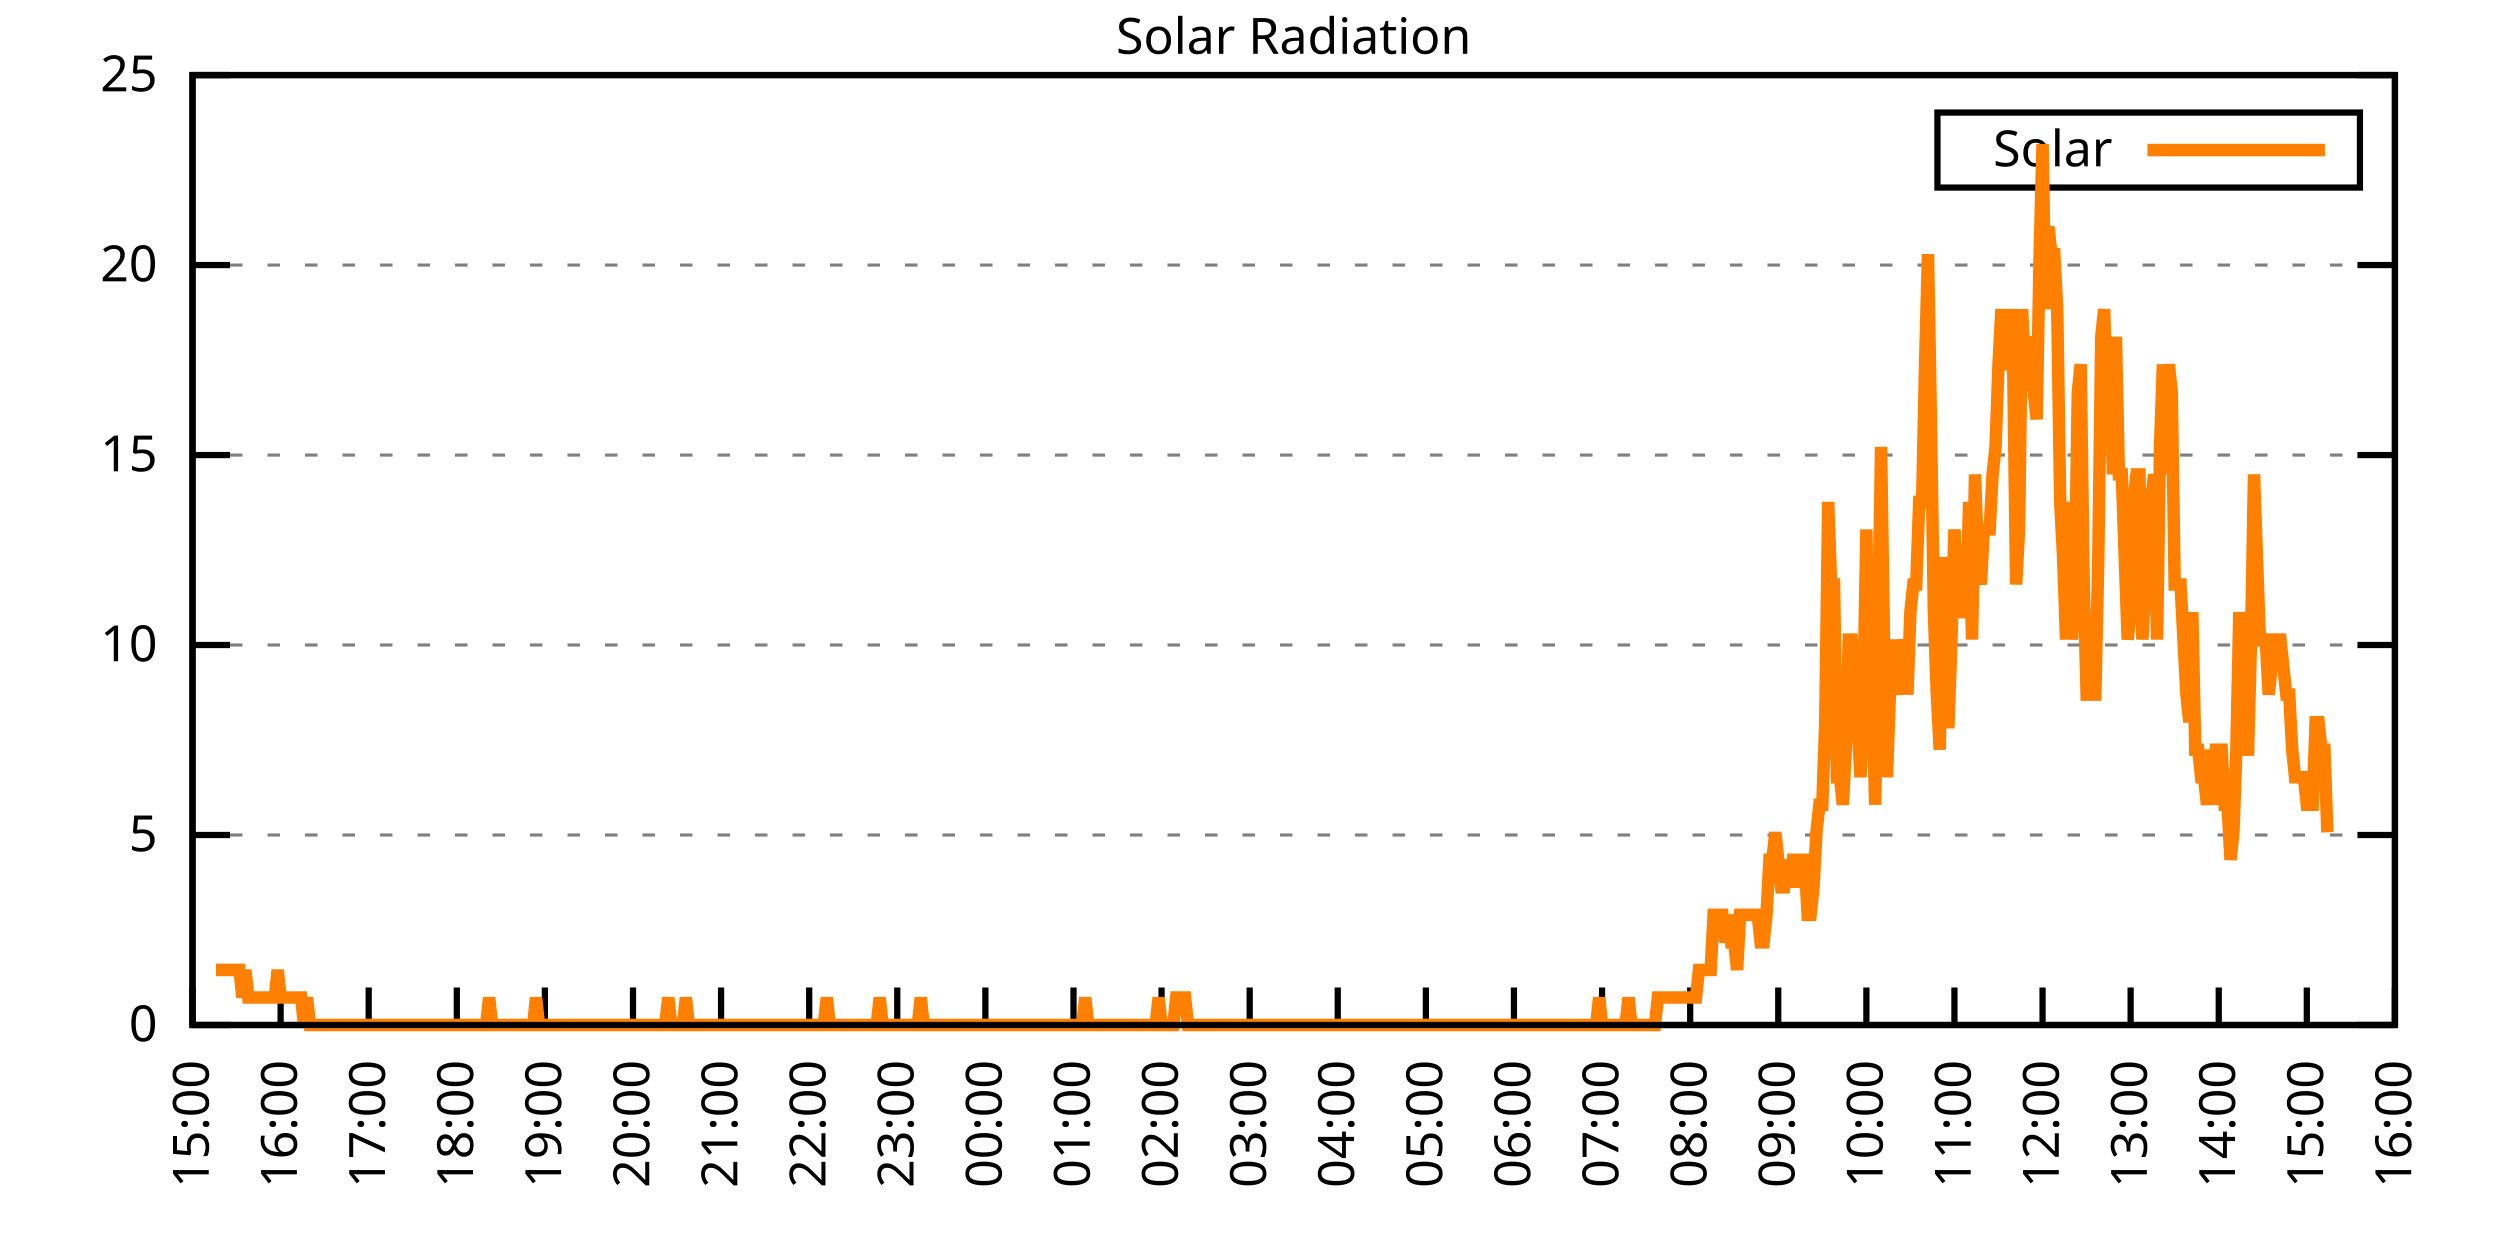
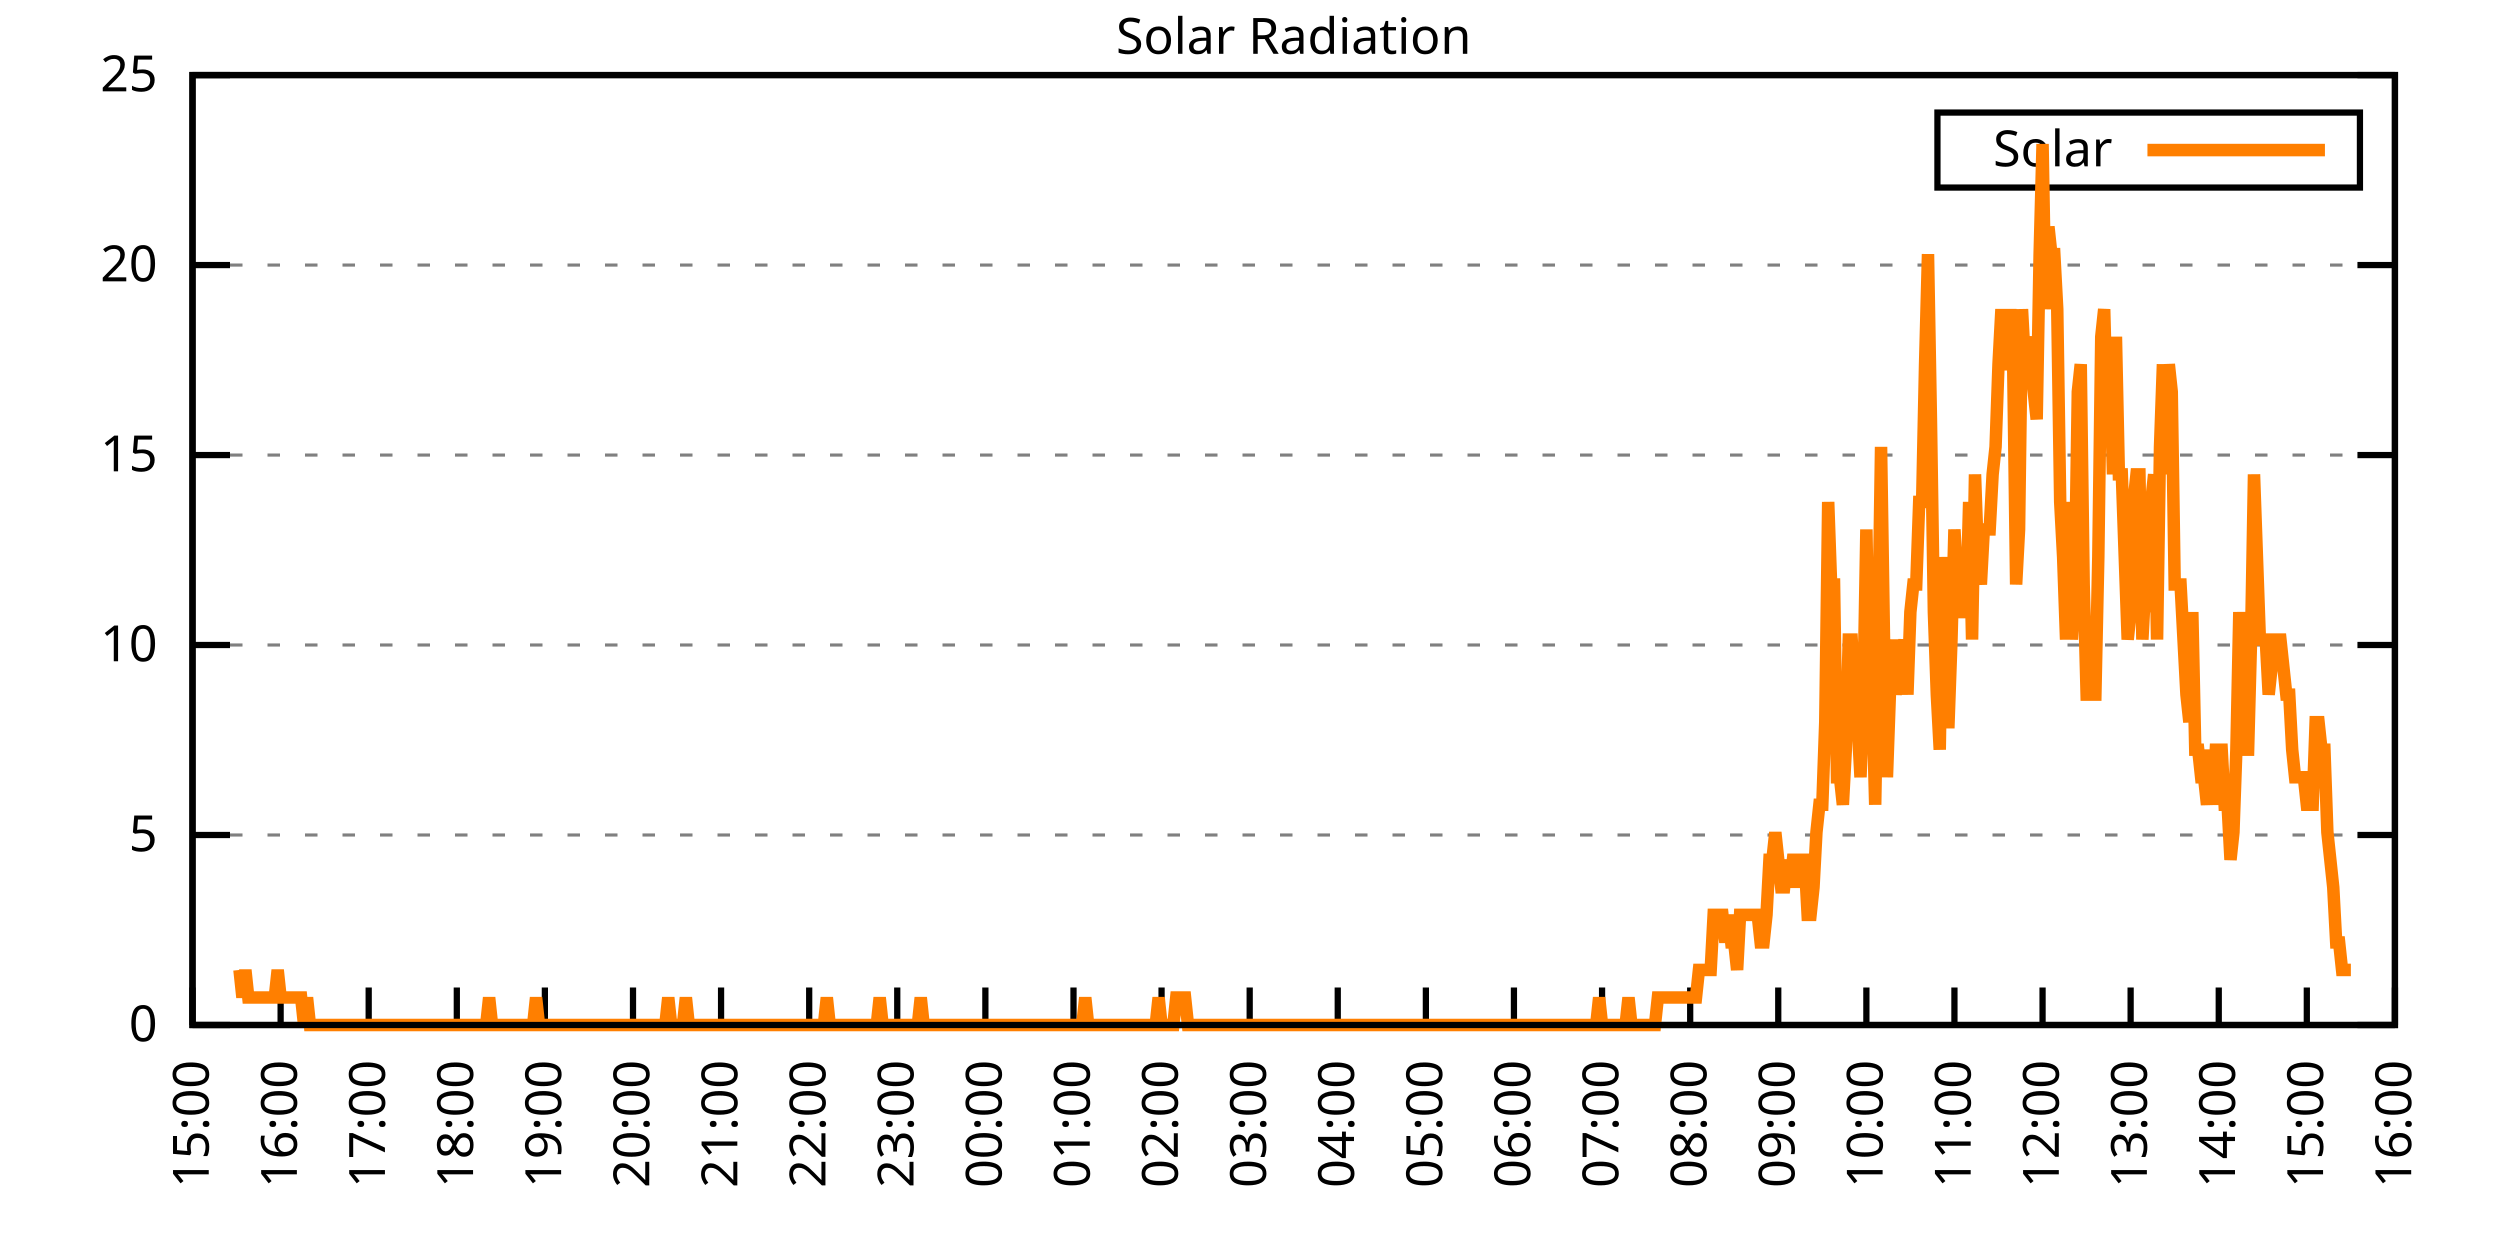
<svg xmlns="http://www.w3.org/2000/svg" xmlns:xlink="http://www.w3.org/1999/xlink" width="400" height="200" viewBox="0 0 400 200">
  <g id="gnuplot_canvas">
    <rect x="0" y="0" width="400" height="200" fill="none" />
    <defs>
      <circle id="gpDot" r="0.5" stroke-width="0.5" stroke="currentColor" />
      <path id="gpPt0" stroke-width="0.333" stroke="currentColor" d="M-1,0 h2 M0,-1 v2" />
      <path id="gpPt1" stroke-width="0.333" stroke="currentColor" d="M-1,-1 L1,1 M1,-1 L-1,1" />
      <path id="gpPt2" stroke-width="0.333" stroke="currentColor" d="M-1,0 L1,0 M0,-1 L0,1 M-1,-1 L1,1 M-1,1 L1,-1" />
      <rect id="gpPt3" stroke-width="0.333" stroke="currentColor" x="-1" y="-1" width="2" height="2" />
      <rect id="gpPt4" stroke-width="0.333" stroke="currentColor" fill="currentColor" x="-1" y="-1" width="2" height="2" />
      <circle id="gpPt5" stroke-width="0.333" stroke="currentColor" cx="0" cy="0" r="1" />
      <use xlink:href="#gpPt5" id="gpPt6" fill="currentColor" stroke="none" />
      <path id="gpPt7" stroke-width="0.333" stroke="currentColor" d="M0,-1.33 L-1.33,0.67 L1.33,0.67 z" />
      <use xlink:href="#gpPt7" id="gpPt8" fill="currentColor" stroke="none" />
      <use xlink:href="#gpPt7" id="gpPt9" stroke="currentColor" transform="rotate(180)" />
      <use xlink:href="#gpPt9" id="gpPt10" fill="currentColor" stroke="none" />
      <use xlink:href="#gpPt3" id="gpPt11" stroke="currentColor" transform="rotate(45)" />
      <use xlink:href="#gpPt11" id="gpPt12" fill="currentColor" stroke="none" />
      <path id="gpPt13" stroke-width="0.333" stroke="currentColor" d="M0,1.330 L1.265,0.411 L0.782,-1.067 L-0.782,-1.076 L-1.265,0.411 z" />
      <use xlink:href="#gpPt13" id="gpPt14" fill="currentColor" stroke="none" />
      <filter id="textbox" filterUnits="objectBoundingBox" x="0" y="0" height="1" width="1">
        <feFlood flood-color="white" flood-opacity="1" result="bgnd" />
        <feComposite in="SourceGraphic" in2="bgnd" operator="atop" />
      </filter>
      <filter id="greybox" filterUnits="objectBoundingBox" x="0" y="0" height="1" width="1">
        <feFlood flood-color="lightgrey" flood-opacity="1" result="grey" />
        <feComposite in="SourceGraphic" in2="grey" operator="atop" />
      </filter>
    </defs>
    <g fill="none" color="white" stroke="currentColor" stroke-width="1.00" stroke-linecap="butt" stroke-linejoin="miter">
</g>
    <g fill="none" color="black" stroke="currentColor" stroke-width="1.00" stroke-linecap="butt" stroke-linejoin="miter">
      <g stroke="none" shape-rendering="crispEdges">
        <polygon fill="rgb(255, 255, 255)" points="30.80,164.00 383.18,164.00 383.18,12.02 30.80,12.02 " />
      </g>
    </g>
    <g fill="none" color="black" stroke="currentColor" stroke-width="1.00" stroke-linecap="butt" stroke-linejoin="miter">
</g>
    <g fill="none" color="black" stroke="black" stroke-width="0.50" stroke-linecap="butt" stroke-linejoin="miter">
</g>
    <g fill="none" color="gray" stroke="currentColor" stroke-width="0.50" stroke-linecap="butt" stroke-linejoin="miter">
      <path stroke="gray" stroke-dasharray="2,4" class="gridline" d="M30.80,164.00 L383.19,164.00  " />
    </g>
    <g fill="none" color="gray" stroke="gray" stroke-width="1.00" stroke-linecap="butt" stroke-linejoin="miter">
</g>
    <g fill="none" color="black" stroke="currentColor" stroke-width="1.00" stroke-linecap="butt" stroke-linejoin="miter">
      <path stroke="black" d="M30.80,164.00 L36.80,164.00 M383.19,164.00 L377.19,164.00  " />
      <g transform="translate(25.20,166.60)" stroke="none" fill="black" font-family="Sans" font-size="8.00" text-anchor="end">
        <text>
          <tspan font-family="Sans"> 0</tspan>
        </text>
      </g>
    </g>
    <g fill="none" color="black" stroke="currentColor" stroke-width="1.00" stroke-linecap="butt" stroke-linejoin="miter">
</g>
    <g fill="none" color="black" stroke="black" stroke-width="0.50" stroke-linecap="butt" stroke-linejoin="miter">
</g>
    <g fill="none" color="gray" stroke="currentColor" stroke-width="0.50" stroke-linecap="butt" stroke-linejoin="miter">
      <path stroke="gray" stroke-dasharray="2,4" class="gridline" d="M30.80,133.60 L383.19,133.60  " />
    </g>
    <g fill="none" color="gray" stroke="gray" stroke-width="1.00" stroke-linecap="butt" stroke-linejoin="miter">
</g>
    <g fill="none" color="black" stroke="currentColor" stroke-width="1.00" stroke-linecap="butt" stroke-linejoin="miter">
      <path stroke="black" d="M30.80,133.60 L36.80,133.60 M383.19,133.60 L377.19,133.60  " />
      <g transform="translate(25.20,136.20)" stroke="none" fill="black" font-family="Sans" font-size="8.00" text-anchor="end">
        <text>
          <tspan font-family="Sans"> 5</tspan>
        </text>
      </g>
    </g>
    <g fill="none" color="black" stroke="currentColor" stroke-width="1.00" stroke-linecap="butt" stroke-linejoin="miter">
</g>
    <g fill="none" color="black" stroke="black" stroke-width="0.50" stroke-linecap="butt" stroke-linejoin="miter">
</g>
    <g fill="none" color="gray" stroke="currentColor" stroke-width="0.50" stroke-linecap="butt" stroke-linejoin="miter">
      <path stroke="gray" stroke-dasharray="2,4" class="gridline" d="M30.80,103.20 L383.19,103.20  " />
    </g>
    <g fill="none" color="gray" stroke="gray" stroke-width="1.00" stroke-linecap="butt" stroke-linejoin="miter">
</g>
    <g fill="none" color="black" stroke="currentColor" stroke-width="1.00" stroke-linecap="butt" stroke-linejoin="miter">
      <path stroke="black" d="M30.80,103.20 L36.80,103.20 M383.19,103.20 L377.19,103.20  " />
      <g transform="translate(25.20,105.80)" stroke="none" fill="black" font-family="Sans" font-size="8.00" text-anchor="end">
        <text>
          <tspan font-family="Sans"> 10</tspan>
        </text>
      </g>
    </g>
    <g fill="none" color="black" stroke="currentColor" stroke-width="1.00" stroke-linecap="butt" stroke-linejoin="miter">
</g>
    <g fill="none" color="black" stroke="black" stroke-width="0.50" stroke-linecap="butt" stroke-linejoin="miter">
</g>
    <g fill="none" color="gray" stroke="currentColor" stroke-width="0.50" stroke-linecap="butt" stroke-linejoin="miter">
      <path stroke="gray" stroke-dasharray="2,4" class="gridline" d="M30.80,72.81 L383.19,72.81  " />
    </g>
    <g fill="none" color="gray" stroke="gray" stroke-width="1.00" stroke-linecap="butt" stroke-linejoin="miter">
</g>
    <g fill="none" color="black" stroke="currentColor" stroke-width="1.00" stroke-linecap="butt" stroke-linejoin="miter">
      <path stroke="black" d="M30.80,72.81 L36.80,72.81 M383.19,72.81 L377.19,72.81  " />
      <g transform="translate(25.20,75.41)" stroke="none" fill="black" font-family="Sans" font-size="8.00" text-anchor="end">
        <text>
          <tspan font-family="Sans"> 15</tspan>
        </text>
      </g>
    </g>
    <g fill="none" color="black" stroke="currentColor" stroke-width="1.00" stroke-linecap="butt" stroke-linejoin="miter">
</g>
    <g fill="none" color="black" stroke="black" stroke-width="0.50" stroke-linecap="butt" stroke-linejoin="miter">
</g>
    <g fill="none" color="gray" stroke="currentColor" stroke-width="0.50" stroke-linecap="butt" stroke-linejoin="miter">
      <path stroke="gray" stroke-dasharray="2,4" class="gridline" d="M30.80,42.41 L383.19,42.41  " />
    </g>
    <g fill="none" color="gray" stroke="gray" stroke-width="1.00" stroke-linecap="butt" stroke-linejoin="miter">
</g>
    <g fill="none" color="black" stroke="currentColor" stroke-width="1.00" stroke-linecap="butt" stroke-linejoin="miter">
      <path stroke="black" d="M30.80,42.41 L36.80,42.41 M383.19,42.41 L377.19,42.41  " />
      <g transform="translate(25.20,45.01)" stroke="none" fill="black" font-family="Sans" font-size="8.00" text-anchor="end">
        <text>
          <tspan font-family="Sans"> 20</tspan>
        </text>
      </g>
    </g>
    <g fill="none" color="black" stroke="currentColor" stroke-width="1.00" stroke-linecap="butt" stroke-linejoin="miter">
</g>
    <g fill="none" color="black" stroke="black" stroke-width="0.50" stroke-linecap="butt" stroke-linejoin="miter">
</g>
    <g fill="none" color="gray" stroke="currentColor" stroke-width="0.50" stroke-linecap="butt" stroke-linejoin="miter">
      <path stroke="gray" stroke-dasharray="2,4" class="gridline" d="M30.80,12.01 L383.19,12.01  " />
    </g>
    <g fill="none" color="gray" stroke="gray" stroke-width="1.00" stroke-linecap="butt" stroke-linejoin="miter">
</g>
    <g fill="none" color="black" stroke="currentColor" stroke-width="1.00" stroke-linecap="butt" stroke-linejoin="miter">
      <path stroke="black" d="M30.80,12.01 L36.80,12.01 M383.19,12.01 L377.19,12.01  " />
      <g transform="translate(25.20,14.61)" stroke="none" fill="black" font-family="Sans" font-size="8.00" text-anchor="end">
        <text>
          <tspan font-family="Sans"> 25</tspan>
        </text>
      </g>
    </g>
    <g fill="none" color="black" stroke="currentColor" stroke-width="1.00" stroke-linecap="butt" stroke-linejoin="miter">
      <path stroke="black" d="M30.80,164.00 L30.80,158.00  " />
      <g transform="translate(33.40,169.60) rotate(270.00)" stroke="none" fill="black" font-family="Sans" font-size="8.00" text-anchor="end">
        <text>
          <tspan font-family="Sans">15:00</tspan>
        </text>
      </g>
    </g>
    <g fill="none" color="black" stroke="currentColor" stroke-width="1.00" stroke-linecap="butt" stroke-linejoin="miter">
      <path stroke="black" d="M44.90,164.00 L44.90,158.00  " />
      <g transform="translate(47.50,169.60) rotate(270.00)" stroke="none" fill="black" font-family="Sans" font-size="8.00" text-anchor="end">
        <text>
          <tspan font-family="Sans">16:00</tspan>
        </text>
      </g>
    </g>
    <g fill="none" color="black" stroke="currentColor" stroke-width="1.00" stroke-linecap="butt" stroke-linejoin="miter">
      <path stroke="black" d="M58.99,164.00 L58.99,158.00  " />
      <g transform="translate(61.59,169.60) rotate(270.00)" stroke="none" fill="black" font-family="Sans" font-size="8.00" text-anchor="end">
        <text>
          <tspan font-family="Sans">17:00</tspan>
        </text>
      </g>
    </g>
    <g fill="none" color="black" stroke="currentColor" stroke-width="1.00" stroke-linecap="butt" stroke-linejoin="miter">
      <path stroke="black" d="M73.09,164.00 L73.09,158.00  " />
      <g transform="translate(75.69,169.60) rotate(270.00)" stroke="none" fill="black" font-family="Sans" font-size="8.00" text-anchor="end">
        <text>
          <tspan font-family="Sans">18:00</tspan>
        </text>
      </g>
    </g>
    <g fill="none" color="black" stroke="currentColor" stroke-width="1.00" stroke-linecap="butt" stroke-linejoin="miter">
      <path stroke="black" d="M87.18,164.00 L87.18,158.00  " />
      <g transform="translate(89.78,169.60) rotate(270.00)" stroke="none" fill="black" font-family="Sans" font-size="8.00" text-anchor="end">
        <text>
          <tspan font-family="Sans">19:00</tspan>
        </text>
      </g>
    </g>
    <g fill="none" color="black" stroke="currentColor" stroke-width="1.00" stroke-linecap="butt" stroke-linejoin="miter">
      <path stroke="black" d="M101.28,164.00 L101.28,158.00  " />
      <g transform="translate(103.88,169.60) rotate(270.00)" stroke="none" fill="black" font-family="Sans" font-size="8.00" text-anchor="end">
        <text>
          <tspan font-family="Sans">20:00</tspan>
        </text>
      </g>
    </g>
    <g fill="none" color="black" stroke="currentColor" stroke-width="1.00" stroke-linecap="butt" stroke-linejoin="miter">
      <path stroke="black" d="M115.37,164.00 L115.37,158.00  " />
      <g transform="translate(117.97,169.60) rotate(270.00)" stroke="none" fill="black" font-family="Sans" font-size="8.00" text-anchor="end">
        <text>
          <tspan font-family="Sans">21:00</tspan>
        </text>
      </g>
    </g>
    <g fill="none" color="black" stroke="currentColor" stroke-width="1.00" stroke-linecap="butt" stroke-linejoin="miter">
      <path stroke="black" d="M129.47,164.00 L129.47,158.00  " />
      <g transform="translate(132.07,169.60) rotate(270.00)" stroke="none" fill="black" font-family="Sans" font-size="8.00" text-anchor="end">
        <text>
          <tspan font-family="Sans">22:00</tspan>
        </text>
      </g>
    </g>
    <g fill="none" color="black" stroke="currentColor" stroke-width="1.00" stroke-linecap="butt" stroke-linejoin="miter">
      <path stroke="black" d="M143.56,164.00 L143.56,158.00  " />
      <g transform="translate(146.16,169.60) rotate(270.00)" stroke="none" fill="black" font-family="Sans" font-size="8.00" text-anchor="end">
        <text>
          <tspan font-family="Sans">23:00</tspan>
        </text>
      </g>
    </g>
    <g fill="none" color="black" stroke="currentColor" stroke-width="1.00" stroke-linecap="butt" stroke-linejoin="miter">
      <path stroke="black" d="M157.66,164.00 L157.66,158.00  " />
      <g transform="translate(160.26,169.60) rotate(270.00)" stroke="none" fill="black" font-family="Sans" font-size="8.00" text-anchor="end">
        <text>
          <tspan font-family="Sans">00:00</tspan>
        </text>
      </g>
    </g>
    <g fill="none" color="black" stroke="currentColor" stroke-width="1.00" stroke-linecap="butt" stroke-linejoin="miter">
      <path stroke="black" d="M171.76,164.00 L171.76,158.00  " />
      <g transform="translate(174.36,169.60) rotate(270.00)" stroke="none" fill="black" font-family="Sans" font-size="8.00" text-anchor="end">
        <text>
          <tspan font-family="Sans">01:00</tspan>
        </text>
      </g>
    </g>
    <g fill="none" color="black" stroke="currentColor" stroke-width="1.00" stroke-linecap="butt" stroke-linejoin="miter">
      <path stroke="black" d="M185.85,164.00 L185.85,158.00  " />
      <g transform="translate(188.45,169.60) rotate(270.00)" stroke="none" fill="black" font-family="Sans" font-size="8.00" text-anchor="end">
        <text>
          <tspan font-family="Sans">02:00</tspan>
        </text>
      </g>
    </g>
    <g fill="none" color="black" stroke="currentColor" stroke-width="1.00" stroke-linecap="butt" stroke-linejoin="miter">
      <path stroke="black" d="M199.95,164.00 L199.95,158.00  " />
      <g transform="translate(202.55,169.60) rotate(270.00)" stroke="none" fill="black" font-family="Sans" font-size="8.00" text-anchor="end">
        <text>
          <tspan font-family="Sans">03:00</tspan>
        </text>
      </g>
    </g>
    <g fill="none" color="black" stroke="currentColor" stroke-width="1.00" stroke-linecap="butt" stroke-linejoin="miter">
      <path stroke="black" d="M214.04,164.00 L214.04,158.00  " />
      <g transform="translate(216.64,169.60) rotate(270.00)" stroke="none" fill="black" font-family="Sans" font-size="8.00" text-anchor="end">
        <text>
          <tspan font-family="Sans">04:00</tspan>
        </text>
      </g>
    </g>
    <g fill="none" color="black" stroke="currentColor" stroke-width="1.00" stroke-linecap="butt" stroke-linejoin="miter">
      <path stroke="black" d="M228.14,164.00 L228.14,158.00  " />
      <g transform="translate(230.74,169.60) rotate(270.00)" stroke="none" fill="black" font-family="Sans" font-size="8.00" text-anchor="end">
        <text>
          <tspan font-family="Sans">05:00</tspan>
        </text>
      </g>
    </g>
    <g fill="none" color="black" stroke="currentColor" stroke-width="1.00" stroke-linecap="butt" stroke-linejoin="miter">
      <path stroke="black" d="M242.23,164.00 L242.23,158.00  " />
      <g transform="translate(244.83,169.60) rotate(270.00)" stroke="none" fill="black" font-family="Sans" font-size="8.00" text-anchor="end">
        <text>
          <tspan font-family="Sans">06:00</tspan>
        </text>
      </g>
    </g>
    <g fill="none" color="black" stroke="currentColor" stroke-width="1.00" stroke-linecap="butt" stroke-linejoin="miter">
      <path stroke="black" d="M256.33,164.00 L256.33,158.00  " />
      <g transform="translate(258.93,169.60) rotate(270.00)" stroke="none" fill="black" font-family="Sans" font-size="8.00" text-anchor="end">
        <text>
          <tspan font-family="Sans">07:00</tspan>
        </text>
      </g>
    </g>
    <g fill="none" color="black" stroke="currentColor" stroke-width="1.00" stroke-linecap="butt" stroke-linejoin="miter">
      <path stroke="black" d="M270.43,164.00 L270.43,158.00  " />
      <g transform="translate(273.03,169.60) rotate(270.00)" stroke="none" fill="black" font-family="Sans" font-size="8.00" text-anchor="end">
        <text>
          <tspan font-family="Sans">08:00</tspan>
        </text>
      </g>
    </g>
    <g fill="none" color="black" stroke="currentColor" stroke-width="1.00" stroke-linecap="butt" stroke-linejoin="miter">
      <path stroke="black" d="M284.52,164.00 L284.52,158.00  " />
      <g transform="translate(287.12,169.60) rotate(270.00)" stroke="none" fill="black" font-family="Sans" font-size="8.00" text-anchor="end">
        <text>
          <tspan font-family="Sans">09:00</tspan>
        </text>
      </g>
    </g>
    <g fill="none" color="black" stroke="currentColor" stroke-width="1.00" stroke-linecap="butt" stroke-linejoin="miter">
      <path stroke="black" d="M298.62,164.00 L298.62,158.00  " />
      <g transform="translate(301.22,169.60) rotate(270.00)" stroke="none" fill="black" font-family="Sans" font-size="8.00" text-anchor="end">
        <text>
          <tspan font-family="Sans">10:00</tspan>
        </text>
      </g>
    </g>
    <g fill="none" color="black" stroke="currentColor" stroke-width="1.00" stroke-linecap="butt" stroke-linejoin="miter">
      <path stroke="black" d="M312.71,164.00 L312.71,158.00  " />
      <g transform="translate(315.31,169.60) rotate(270.00)" stroke="none" fill="black" font-family="Sans" font-size="8.00" text-anchor="end">
        <text>
          <tspan font-family="Sans">11:00</tspan>
        </text>
      </g>
    </g>
    <g fill="none" color="black" stroke="currentColor" stroke-width="1.00" stroke-linecap="butt" stroke-linejoin="miter">
      <path stroke="black" d="M326.81,164.00 L326.81,158.00  " />
      <g transform="translate(329.41,169.60) rotate(270.00)" stroke="none" fill="black" font-family="Sans" font-size="8.00" text-anchor="end">
        <text>
          <tspan font-family="Sans">12:00</tspan>
        </text>
      </g>
    </g>
    <g fill="none" color="black" stroke="currentColor" stroke-width="1.00" stroke-linecap="butt" stroke-linejoin="miter">
      <path stroke="black" d="M340.90,164.00 L340.90,158.00  " />
      <g transform="translate(343.50,169.60) rotate(270.00)" stroke="none" fill="black" font-family="Sans" font-size="8.00" text-anchor="end">
        <text>
          <tspan font-family="Sans">13:00</tspan>
        </text>
      </g>
    </g>
    <g fill="none" color="black" stroke="currentColor" stroke-width="1.00" stroke-linecap="butt" stroke-linejoin="miter">
      <path stroke="black" d="M355.00,164.00 L355.00,158.00  " />
      <g transform="translate(357.60,169.60) rotate(270.00)" stroke="none" fill="black" font-family="Sans" font-size="8.00" text-anchor="end">
        <text>
          <tspan font-family="Sans">14:00</tspan>
        </text>
      </g>
    </g>
    <g fill="none" color="black" stroke="currentColor" stroke-width="1.00" stroke-linecap="butt" stroke-linejoin="miter">
      <path stroke="black" d="M369.09,164.00 L369.09,158.00  " />
      <g transform="translate(371.69,169.60) rotate(270.00)" stroke="none" fill="black" font-family="Sans" font-size="8.00" text-anchor="end">
        <text>
          <tspan font-family="Sans">15:00</tspan>
        </text>
      </g>
    </g>
    <g fill="none" color="black" stroke="currentColor" stroke-width="1.00" stroke-linecap="butt" stroke-linejoin="miter">
      <path stroke="black" d="M383.19,164.00 L383.19,158.00  " />
      <g transform="translate(385.79,169.60) rotate(270.00)" stroke="none" fill="black" font-family="Sans" font-size="8.00" text-anchor="end">
        <text>
          <tspan font-family="Sans">16:00</tspan>
        </text>
      </g>
    </g>
    <g fill="none" color="black" stroke="currentColor" stroke-width="1.00" stroke-linecap="butt" stroke-linejoin="miter">
</g>
    <g fill="none" color="black" stroke="currentColor" stroke-width="1.00" stroke-linecap="butt" stroke-linejoin="miter">
      <path stroke="black" d="M30.80,12.01 L30.80,164.00 L383.19,164.00 L383.19,12.01 L30.80,12.01 Z  " />
    </g>
    <g fill="none" color="black" stroke="currentColor" stroke-width="1.00" stroke-linecap="butt" stroke-linejoin="miter">
</g>
    <g fill="none" color="black" stroke="currentColor" stroke-width="1.00" stroke-linecap="butt" stroke-linejoin="miter">
      <path stroke="black" d="M309.99,30.01 L309.99,18.01 L377.59,18.01 L377.59,30.01 L309.99,30.01 Z  " />
    </g>
    <g id="Solar_Radiation_plot_1">
      <g fill="none" color="white" stroke="black" stroke-width="2.00" stroke-linecap="butt" stroke-linejoin="miter">
</g>
      <g fill="none" color="black" stroke="currentColor" stroke-width="2.00" stroke-linecap="butt" stroke-linejoin="miter">
        <g transform="translate(337.99,26.61)" stroke="none" fill="black" font-family="Sans" font-size="8.00" text-anchor="end">
          <text>
            <tspan font-family="Sans">Solar</tspan>
          </text>
        </g>
      </g>
      <g fill="none" color="black" stroke="currentColor" stroke-width="2.00" stroke-linecap="butt" stroke-linejoin="miter">
-         <path stroke="rgb(255, 127,   0)" d="M343.59,24.01 L371.99,24.01 M34.56,155.19 L35.03,155.19 L35.50,155.19 L35.97,155.19 L36.44,155.19 L36.91,155.19   L37.38,155.19 L37.85,155.19 L38.32,155.19 L38.79,159.60 L39.26,155.19 L39.73,159.60 L40.20,159.60 L40.67,159.60   L41.14,159.60 L41.61,159.60 L42.08,159.60 L42.55,159.60 L43.02,159.60 L43.49,159.60 L43.96,159.60 L44.43,155.19   L44.90,159.60 L45.37,159.60 L45.84,159.60 L46.31,159.60 L46.78,159.60 L47.24,159.60 L47.71,159.60 L48.18,159.60   L48.65,164.00 L49.12,159.60 L49.59,164.00 L50.06,164.00 L50.53,164.00 L51.00,164.00 L51.47,164.00 L51.94,164.00   L52.41,164.00 L52.88,164.00 L53.35,164.00 L53.82,164.00 L54.29,164.00 L54.76,164.00 L55.23,164.00 L55.70,164.00   L56.17,164.00 L56.64,164.00 L57.11,164.00 L57.58,164.00 L58.05,164.00 L58.52,164.00 L58.99,164.00 L59.46,164.00   L59.93,164.00 L60.40,164.00 L60.87,164.00 L61.34,164.00 L61.81,164.00 L62.28,164.00 L62.75,164.00 L63.22,164.00   L63.69,164.00 L64.16,164.00 L64.63,164.00 L65.10,164.00 L65.57,164.00 L66.04,164.00 L66.51,164.00 L66.98,164.00   L67.45,164.00 L67.92,164.00 L68.39,164.00 L68.86,164.00 L69.33,164.00 L69.80,164.00 L70.27,164.00 L70.74,164.00   L71.21,164.00 L71.68,164.00 L72.15,164.00 L72.62,164.00 L73.09,164.00 L73.56,164.00 L74.03,164.00 L74.50,164.00   L74.97,164.00 L75.44,164.00 L75.91,164.00 L76.38,164.00 L76.85,164.00 L77.32,164.00 L77.79,164.00 L78.26,159.60   L78.73,164.00 L79.19,164.00 L79.66,164.00 L80.13,164.00 L80.60,164.00 L81.07,164.00 L81.54,164.00 L82.01,164.00   L82.48,164.00 L82.95,164.00 L83.42,164.00 L83.89,164.00 L84.36,164.00 L84.83,164.00 L85.30,164.00 L85.77,159.60   L86.24,164.00 L86.71,164.00 L87.18,164.00 L87.65,164.00 L88.12,164.00 L88.59,164.00 L89.06,164.00 L89.53,164.00   L90.00,164.00 L90.47,164.00 L90.94,164.00 L91.41,164.00 L91.88,164.00 L92.35,164.00 L92.82,164.00 L93.29,164.00   L93.76,164.00 L94.23,164.00 L94.70,164.00 L95.17,164.00 L95.64,164.00 L96.11,164.00 L96.58,164.00 L97.05,164.00   L97.52,164.00 L97.99,164.00 L98.46,164.00 L98.93,164.00 L99.40,164.00 L99.87,164.00 L100.34,164.00 L100.81,164.00   L101.28,164.00 L101.75,164.00 L102.22,164.00 L102.69,164.00 L103.16,164.00 L103.63,164.00 L104.10,164.00 L104.57,164.00   L105.04,164.00 L105.51,164.00 L105.98,164.00 L106.45,164.00 L106.92,159.60 L107.39,164.00 L107.86,164.00 L108.33,164.00   L108.80,164.00 L109.27,164.00 L109.74,159.60 L110.21,164.00 L110.68,164.00 L111.14,164.00 L111.61,164.00 L112.08,164.00   L112.55,164.00 L113.02,164.00 L113.49,164.00 L113.96,164.00 L114.43,164.00 L114.90,164.00 L115.37,164.00 L115.84,164.00   L116.31,164.00 L116.78,164.00 L117.25,164.00 L117.72,164.00 L118.19,164.00 L118.66,164.00 L119.13,164.00 L119.60,164.00   L120.07,164.00 L120.54,164.00 L121.01,164.00 L121.48,164.00 L121.95,164.00 L122.42,164.00 L122.89,164.00 L123.36,164.00   L123.83,164.00 L124.30,164.00 L124.77,164.00 L125.24,164.00 L125.71,164.00 L126.18,164.00 L126.65,164.00 L127.12,164.00   L127.59,164.00 L128.06,164.00 L128.53,164.00 L129.00,164.00 L129.47,164.00 L129.94,164.00 L130.41,164.00 L130.88,164.00   L131.35,164.00 L131.82,164.00 L132.29,159.60 L132.76,164.00 L133.23,164.00 L133.70,164.00 L134.17,164.00 L134.64,164.00   L135.11,164.00 L135.58,164.00 L136.05,164.00 L136.52,164.00 L136.99,164.00 L137.46,164.00 L137.93,164.00 L138.40,164.00   L138.87,164.00 L139.34,164.00 L139.81,164.00 L140.28,164.00 L140.75,159.60 L141.22,164.00 L141.69,164.00 L142.16,164.00   L142.63,164.00 L143.09,164.00 L143.56,164.00 L144.03,164.00 L144.50,164.00 L144.97,164.00 L145.44,164.00 L145.91,164.00   L146.38,164.00 L146.85,164.00 L147.32,159.60 L147.79,164.00 L148.26,164.00 L148.73,164.00 L149.20,164.00 L149.67,164.00   L150.14,164.00 L150.61,164.00 L151.08,164.00 L151.55,164.00 L152.02,164.00 L152.49,164.00 L152.96,164.00 L153.43,164.00   L153.90,164.00 L154.37,164.00 L154.84,164.00 L155.31,164.00 L155.78,164.00 L156.25,164.00 L156.72,164.00 L157.19,164.00   L157.66,164.00 L158.13,164.00 L158.60,164.00 L159.07,164.00 L159.54,164.00 L160.01,164.00 L160.48,164.00 L160.95,164.00   L161.42,164.00 L161.89,164.00 L162.36,164.00 L162.83,164.00 L163.30,164.00 L163.77,164.00 L164.24,164.00 L164.71,164.00   L165.18,164.00 L165.65,164.00 L166.12,164.00 L166.59,164.00 L167.06,164.00 L167.53,164.00 L168.00,164.00 L168.47,164.00   L168.94,164.00 L169.41,164.00 L169.88,164.00 L170.35,164.00 L170.82,164.00 L171.29,164.00 L171.76,164.00 L172.23,164.00   L172.70,164.00 L173.17,164.00 L173.64,159.60 L174.11,164.00 L174.58,164.00 L175.04,164.00 L175.51,164.00 L175.98,164.00   L176.45,164.00 L176.92,164.00 L177.39,164.00 L177.86,164.00 L178.33,164.00 L178.80,164.00 L179.27,164.00 L179.74,164.00   L180.21,164.00 L180.68,164.00 L181.15,164.00 L181.62,164.00 L182.09,164.00 L182.56,164.00 L183.03,164.00 L183.50,164.00   L183.97,164.00 L184.44,164.00 L184.91,164.00 L185.38,159.60 L185.85,164.00 L186.32,164.00 L186.79,164.00 L187.26,164.00   L187.73,164.00 L188.20,159.60 L188.67,159.60 L189.14,159.60 L189.61,159.60 L190.08,164.00 L190.55,164.00 L191.02,164.00   L191.49,164.00 L191.96,164.00 L192.43,164.00 L192.90,164.00 L193.37,164.00 L193.84,164.00 L194.31,164.00 L194.78,164.00   L195.25,164.00 L195.72,164.00 L196.19,164.00 L196.66,164.00 L197.13,164.00 L197.60,164.00 L198.07,164.00 L198.54,164.00   L199.01,164.00 L199.48,164.00 L199.95,164.00 L200.42,164.00 L200.89,164.00 L201.36,164.00 L201.83,164.00 L202.30,164.00   L202.77,164.00 L203.24,164.00 L203.71,164.00 L204.18,164.00 L204.65,164.00 L205.12,164.00 L205.59,164.00 L206.06,164.00   L206.53,164.00 L207.00,164.00 L207.46,164.00 L207.93,164.00 L208.40,164.00 L208.87,164.00 L209.34,164.00 L209.81,164.00   L210.28,164.00 L210.75,164.00 L211.22,164.00 L211.69,164.00 L212.16,164.00 L212.63,164.00 L213.10,164.00 L213.57,164.00   L214.04,164.00 L214.51,164.00 L214.98,164.00 L215.45,164.00 L215.92,164.00 L216.39,164.00 L216.86,164.00 L217.33,164.00   L217.80,164.00 L218.27,164.00 L218.74,164.00 L219.21,164.00 L219.68,164.00 L220.15,164.00 L220.62,164.00 L221.09,164.00   L221.56,164.00 L222.03,164.00 L222.50,164.00 L222.97,164.00 L223.44,164.00 L223.91,164.00 L224.38,164.00 L224.85,164.00   L225.32,164.00 L225.79,164.00 L226.26,164.00 L226.73,164.00 L227.20,164.00 L227.67,164.00 L228.14,164.00 L228.61,164.00   L229.08,164.00 L229.55,164.00 L230.02,164.00 L230.49,164.00 L230.96,164.00 L231.43,164.00 L231.90,164.00 L232.37,164.00   L232.84,164.00 L233.31,164.00 L233.78,164.00 L234.25,164.00 L234.72,164.00 L235.19,164.00 L235.66,164.00 L236.13,164.00   L236.60,164.00 L237.07,164.00 L237.54,164.00 L238.01,164.00 L238.48,164.00 L238.95,164.00 L239.41,164.00 L239.88,164.00   L240.35,164.00 L240.82,164.00 L241.29,164.00 L241.76,164.00 L242.23,164.00 L242.70,164.00 L243.17,164.00 L243.64,164.00   L244.11,164.00 L244.58,164.00 L245.05,164.00 L245.52,164.00 L245.99,164.00 L246.46,164.00 L246.93,164.00 L247.40,164.00   L247.87,164.00 L248.34,164.00 L248.81,164.00 L249.28,164.00 L249.75,164.00 L250.22,164.00 L250.69,164.00 L251.16,164.00   L251.63,164.00 L252.10,164.00 L252.57,164.00 L253.04,164.00 L253.51,164.00 L253.98,164.00 L254.45,164.00 L254.92,164.00   L255.39,164.00 L255.86,159.60 L256.33,164.00 L256.80,164.00 L257.27,164.00 L257.74,164.00 L258.21,164.00 L258.68,164.00   L259.15,164.00 L259.62,164.00 L260.09,164.00 L260.56,159.60 L261.03,164.00 L261.50,164.00 L261.97,164.00 L262.44,164.00   L262.91,164.00 L263.38,164.00 L263.85,164.00 L264.32,164.00 L264.79,164.00 L265.26,159.60 L265.73,159.60 L266.20,159.60   L266.67,159.60 L267.14,159.60 L267.61,159.60 L268.08,159.60 L268.55,159.60 L269.02,159.60 L269.49,159.60 L269.96,159.60   L270.43,159.60 L270.90,159.60 L271.36,159.60 L271.83,155.19 L272.30,155.19 L272.77,155.19 L273.24,155.19 L273.71,155.19   L274.18,146.38 L274.65,146.38 L275.12,146.38 L275.59,146.38 L276.06,150.79 L276.53,146.38 L277.00,150.79 L277.47,150.79   L277.94,155.19 L278.41,146.38 L278.88,146.38 L279.35,146.38 L279.82,146.38 L280.29,146.38 L280.76,146.38 L281.23,146.38   L281.70,150.79 L282.17,150.79 L282.64,146.38 L283.11,137.57 L283.58,137.57 L284.05,133.17 L284.52,137.57 L284.99,141.98   L285.46,141.98 L285.93,137.57 L286.40,141.98 L286.87,137.57 L287.34,137.57 L287.81,141.98 L288.28,137.57 L288.75,137.57   L289.22,146.38 L289.69,146.38 L290.16,141.98 L290.63,133.17 L291.10,128.76 L291.57,128.76 L292.04,115.55 L292.51,80.31   L292.98,93.52 L293.45,93.52 L293.92,124.36 L294.39,124.36 L294.86,128.76 L295.33,119.95 L295.80,102.33 L296.27,102.33   L296.74,111.14 L297.21,115.55 L297.68,124.36 L298.15,111.14 L298.62,84.71 L299.09,111.14 L299.56,111.14 L300.03,128.76   L300.50,102.33 L300.97,71.50 L301.44,102.33 L301.91,124.36 L302.38,111.14 L302.85,102.33 L303.31,111.14 L303.78,106.74   L304.25,106.74 L304.72,102.33 L305.19,111.14 L305.66,97.93 L306.13,93.52 L306.60,93.52 L307.07,80.31 L307.54,80.31   L308.01,58.28 L308.48,40.66 L308.95,67.09 L309.42,97.93 L309.89,111.14 L310.36,119.95 L310.83,89.12 L311.30,115.55   L311.77,115.55 L312.24,102.33 L312.71,84.71 L313.18,93.52 L313.65,89.12 L314.12,97.93 L314.59,97.93 L315.06,80.31   L315.53,102.33 L316.00,75.90 L316.47,89.12 L316.94,93.52 L317.41,84.71 L317.88,84.71 L318.35,84.71 L318.82,75.90   L319.29,71.50 L319.76,58.28 L320.23,49.47 L320.70,58.28 L321.17,58.28 L321.64,49.47 L322.11,58.28 L322.58,93.52   L323.05,84.71 L323.52,49.47 L323.99,58.28 L324.46,53.88 L324.93,58.28 L325.40,62.69 L325.87,67.09 L326.34,40.66   L326.81,23.04 L327.28,49.47 L327.75,36.26 L328.22,40.66 L328.69,40.66 L329.16,49.47 L329.63,80.31 L330.10,89.12   L330.57,102.33 L331.04,80.31 L331.51,102.33 L331.98,93.52 L332.45,62.69 L332.92,58.28 L333.39,93.52 L333.86,111.14   L334.33,111.14 L334.80,111.14 L335.26,111.14 L335.73,89.12 L336.20,53.88 L336.67,49.47 L337.14,67.09 L337.61,58.28   L338.08,75.90 L338.55,53.88 L339.02,75.90 L339.49,75.90 L339.96,89.12 L340.43,102.33 L340.90,97.93 L341.37,80.31   L341.84,75.90 L342.31,75.90 L342.78,102.33 L343.25,93.52 L343.72,97.93 L344.19,80.31 L344.66,75.90 L345.13,102.33   L345.60,71.50 L346.07,58.28 L346.54,75.90 L347.01,58.28 L347.48,62.69 L347.95,93.52 L348.42,93.52 L348.89,93.52   L349.36,102.33 L349.83,111.14 L350.30,115.55 L350.77,97.93 L351.24,119.95 L351.71,119.95 L352.18,124.36 L352.65,124.36   L353.12,128.76 L353.59,119.95 L354.06,128.76 L354.53,119.95 L355.00,119.95 L355.47,119.95 L355.94,128.76 L356.41,128.76   L356.88,137.57 L357.35,133.17 L357.82,119.95 L358.29,97.93 L358.76,111.14 L359.23,119.95 L359.70,119.95 L360.17,102.33   L360.64,75.90 L361.11,89.12 L361.58,102.33 L362.05,102.33 L362.52,102.33 L362.99,111.14 L363.46,106.74 L363.93,102.33   L364.40,102.33 L364.87,102.33 L365.34,106.74 L365.81,111.14 L366.28,111.14 L366.75,119.95 L367.21,124.36 L367.68,124.36   L368.15,124.36 L368.62,124.36 L369.09,128.76 L369.56,128.76 L370.03,128.76 L370.50,115.55 L370.97,115.55 L371.44,119.95   L371.91,119.95 L372.38,133.17  " />
+         <path stroke="rgb(255, 127,   0)" d="M343.59,24.01 L371.99,24.01 M38.32,155.19 L38.79,159.60 L39.26,155.19 L39.73,159.60 L40.20,159.60 L40.67,159.60   L41.14,159.60 L41.61,159.60 L42.08,159.60 L42.55,159.60 L43.02,159.60 L43.49,159.60 L43.96,159.60 L44.43,155.19   L44.90,159.60 L45.37,159.60 L45.84,159.60 L46.31,159.60 L46.78,159.60 L47.24,159.60 L47.71,159.60 L48.18,159.60   L48.65,164.00 L49.12,159.60 L49.59,164.00 L50.06,164.00 L50.53,164.00 L51.00,164.00 L51.47,164.00 L51.94,164.00   L52.41,164.00 L52.88,164.00 L53.35,164.00 L53.82,164.00 L54.29,164.00 L54.76,164.00 L55.23,164.00 L55.70,164.00   L56.17,164.00 L56.64,164.00 L57.11,164.00 L57.58,164.00 L58.05,164.00 L58.52,164.00 L58.99,164.00 L59.46,164.00   L59.93,164.00 L60.40,164.00 L60.87,164.00 L61.34,164.00 L61.81,164.00 L62.28,164.00 L62.75,164.00 L63.22,164.00   L63.69,164.00 L64.16,164.00 L64.63,164.00 L65.10,164.00 L65.57,164.00 L66.04,164.00 L66.51,164.00 L66.98,164.00   L67.45,164.00 L67.92,164.00 L68.39,164.00 L68.86,164.00 L69.33,164.00 L69.80,164.00 L70.27,164.00 L70.74,164.00   L71.21,164.00 L71.68,164.00 L72.15,164.00 L72.62,164.00 L73.09,164.00 L73.56,164.00 L74.03,164.00 L74.50,164.00   L74.97,164.00 L75.44,164.00 L75.91,164.00 L76.38,164.00 L76.85,164.00 L77.32,164.00 L77.79,164.00 L78.26,159.60   L78.73,164.00 L79.19,164.00 L79.66,164.00 L80.13,164.00 L80.60,164.00 L81.07,164.00 L81.54,164.00 L82.01,164.00   L82.48,164.00 L82.95,164.00 L83.42,164.00 L83.89,164.00 L84.36,164.00 L84.83,164.00 L85.30,164.00 L85.77,159.60   L86.24,164.00 L86.71,164.00 L87.18,164.00 L87.65,164.00 L88.12,164.00 L88.59,164.00 L89.06,164.00 L89.53,164.00   L90.00,164.00 L90.47,164.00 L90.94,164.00 L91.41,164.00 L91.88,164.00 L92.35,164.00 L92.82,164.00 L93.29,164.00   L93.76,164.00 L94.23,164.00 L94.70,164.00 L95.17,164.00 L95.64,164.00 L96.11,164.00 L96.58,164.00 L97.05,164.00   L97.52,164.00 L97.99,164.00 L98.46,164.00 L98.93,164.00 L99.40,164.00 L99.87,164.00 L100.34,164.00 L100.81,164.00   L101.28,164.00 L101.75,164.00 L102.22,164.00 L102.69,164.00 L103.16,164.00 L103.63,164.00 L104.10,164.00 L104.57,164.00   L105.04,164.00 L105.51,164.00 L105.98,164.00 L106.45,164.00 L106.92,159.60 L107.39,164.00 L107.86,164.00 L108.33,164.00   L108.80,164.00 L109.27,164.00 L109.74,159.60 L110.21,164.00 L110.68,164.00 L111.14,164.00 L111.61,164.00 L112.08,164.00   L112.55,164.00 L113.02,164.00 L113.49,164.00 L113.96,164.00 L114.43,164.00 L114.90,164.00 L115.37,164.00 L115.84,164.00   L116.31,164.00 L116.78,164.00 L117.25,164.00 L117.72,164.00 L118.19,164.00 L118.66,164.00 L119.13,164.00 L119.60,164.00   L120.07,164.00 L120.54,164.00 L121.01,164.00 L121.48,164.00 L121.95,164.00 L122.42,164.00 L122.89,164.00 L123.36,164.00   L123.83,164.00 L124.30,164.00 L124.77,164.00 L125.24,164.00 L125.71,164.00 L126.18,164.00 L126.65,164.00 L127.12,164.00   L127.59,164.00 L128.06,164.00 L128.53,164.00 L129.00,164.00 L129.47,164.00 L129.94,164.00 L130.41,164.00 L130.88,164.00   L131.35,164.00 L131.82,164.00 L132.29,159.60 L132.76,164.00 L133.23,164.00 L133.70,164.00 L134.17,164.00 L134.64,164.00   L135.11,164.00 L135.58,164.00 L136.05,164.00 L136.52,164.00 L136.99,164.00 L137.46,164.00 L137.93,164.00 L138.40,164.00   L138.87,164.00 L139.34,164.00 L139.81,164.00 L140.28,164.00 L140.75,159.60 L141.22,164.00 L141.69,164.00 L142.16,164.00   L142.63,164.00 L143.09,164.00 L143.56,164.00 L144.03,164.00 L144.50,164.00 L144.97,164.00 L145.44,164.00 L145.91,164.00   L146.38,164.00 L146.85,164.00 L147.32,159.60 L147.79,164.00 L148.26,164.00 L148.73,164.00 L149.20,164.00 L149.67,164.00   L150.14,164.00 L150.61,164.00 L151.08,164.00 L151.55,164.00 L152.02,164.00 L152.49,164.00 L152.96,164.00 L153.43,164.00   L153.90,164.00 L154.37,164.00 L154.84,164.00 L155.31,164.00 L155.78,164.00 L156.25,164.00 L156.72,164.00 L157.19,164.00   L157.66,164.00 L158.13,164.00 L158.60,164.00 L159.07,164.00 L159.54,164.00 L160.01,164.00 L160.48,164.00 L160.95,164.00   L161.42,164.00 L161.89,164.00 L162.36,164.00 L162.83,164.00 L163.30,164.00 L163.77,164.00 L164.24,164.00 L164.71,164.00   L165.18,164.00 L165.65,164.00 L166.12,164.00 L166.59,164.00 L167.06,164.00 L167.53,164.00 L168.00,164.00 L168.47,164.00   L168.94,164.00 L169.41,164.00 L169.88,164.00 L170.35,164.00 L170.82,164.00 L171.29,164.00 L171.76,164.00 L172.23,164.00   L172.70,164.00 L173.17,164.00 L173.64,159.60 L174.11,164.00 L174.58,164.00 L175.04,164.00 L175.51,164.00 L175.98,164.00   L176.45,164.00 L176.92,164.00 L177.39,164.00 L177.86,164.00 L178.33,164.00 L178.80,164.00 L179.27,164.00 L179.74,164.00   L180.21,164.00 L180.68,164.00 L181.15,164.00 L181.62,164.00 L182.09,164.00 L182.56,164.00 L183.03,164.00 L183.50,164.00   L183.97,164.00 L184.44,164.00 L184.91,164.00 L185.38,159.60 L185.85,164.00 L186.32,164.00 L186.79,164.00 L187.26,164.00   L187.73,164.00 L188.20,159.60 L188.67,159.60 L189.14,159.60 L189.61,159.60 L190.08,164.00 L190.55,164.00 L191.02,164.00   L191.49,164.00 L191.96,164.00 L192.43,164.00 L192.90,164.00 L193.37,164.00 L193.84,164.00 L194.31,164.00 L194.78,164.00   L195.25,164.00 L195.72,164.00 L196.19,164.00 L196.66,164.00 L197.13,164.00 L197.60,164.00 L198.07,164.00 L198.54,164.00   L199.01,164.00 L199.48,164.00 L199.95,164.00 L200.42,164.00 L200.89,164.00 L201.36,164.00 L201.83,164.00 L202.30,164.00   L202.77,164.00 L203.24,164.00 L203.71,164.00 L204.18,164.00 L204.65,164.00 L205.12,164.00 L205.59,164.00 L206.06,164.00   L206.53,164.00 L207.00,164.00 L207.46,164.00 L207.93,164.00 L208.40,164.00 L208.87,164.00 L209.34,164.00 L209.81,164.00   L210.28,164.00 L210.75,164.00 L211.22,164.00 L211.69,164.00 L212.16,164.00 L212.63,164.00 L213.10,164.00 L213.57,164.00   L214.04,164.00 L214.51,164.00 L214.98,164.00 L215.45,164.00 L215.92,164.00 L216.39,164.00 L216.86,164.00 L217.33,164.00   L217.80,164.00 L218.27,164.00 L218.74,164.00 L219.21,164.00 L219.68,164.00 L220.15,164.00 L220.62,164.00 L221.09,164.00   L221.56,164.00 L222.03,164.00 L222.50,164.00 L222.97,164.00 L223.44,164.00 L223.91,164.00 L224.38,164.00 L224.85,164.00   L225.32,164.00 L225.79,164.00 L226.26,164.00 L226.73,164.00 L227.20,164.00 L227.67,164.00 L228.14,164.00 L228.61,164.00   L229.08,164.00 L229.55,164.00 L230.02,164.00 L230.49,164.00 L230.96,164.00 L231.43,164.00 L231.90,164.00 L232.37,164.00   L232.84,164.00 L233.31,164.00 L233.78,164.00 L234.25,164.00 L234.72,164.00 L235.19,164.00 L235.66,164.00 L236.13,164.00   L236.60,164.00 L237.07,164.00 L237.54,164.00 L238.01,164.00 L238.48,164.00 L238.95,164.00 L239.41,164.00 L239.88,164.00   L240.35,164.00 L240.82,164.00 L241.29,164.00 L241.76,164.00 L242.23,164.00 L242.70,164.00 L243.17,164.00 L243.64,164.00   L244.11,164.00 L244.58,164.00 L245.05,164.00 L245.52,164.00 L245.99,164.00 L246.46,164.00 L246.93,164.00 L247.40,164.00   L247.87,164.00 L248.34,164.00 L248.81,164.00 L249.28,164.00 L249.75,164.00 L250.22,164.00 L250.69,164.00 L251.16,164.00   L251.63,164.00 L252.10,164.00 L252.57,164.00 L253.04,164.00 L253.51,164.00 L253.98,164.00 L254.45,164.00 L254.92,164.00   L255.39,164.00 L255.86,159.60 L256.33,164.00 L256.80,164.00 L257.27,164.00 L257.74,164.00 L258.21,164.00 L258.68,164.00   L259.15,164.00 L259.62,164.00 L260.09,164.00 L260.56,159.60 L261.03,164.00 L261.50,164.00 L261.97,164.00 L262.44,164.00   L262.91,164.00 L263.38,164.00 L263.85,164.00 L264.32,164.00 L264.79,164.00 L265.26,159.60 L265.73,159.60 L266.20,159.60   L266.67,159.60 L267.14,159.60 L267.61,159.60 L268.08,159.60 L268.55,159.60 L269.02,159.60 L269.49,159.60 L269.96,159.60   L270.43,159.60 L270.90,159.60 L271.36,159.60 L271.83,155.19 L272.30,155.19 L272.77,155.19 L273.24,155.19 L273.71,155.19   L274.18,146.38 L274.65,146.38 L275.12,146.38 L275.59,146.38 L276.06,150.79 L276.53,146.38 L277.00,150.79 L277.47,150.79   L277.94,155.19 L278.41,146.38 L278.88,146.38 L279.35,146.38 L279.82,146.38 L280.29,146.38 L280.76,146.38 L281.23,146.38   L281.70,150.79 L282.17,150.79 L282.64,146.38 L283.11,137.57 L283.58,137.57 L284.05,133.17 L284.52,137.57 L284.99,141.98   L285.46,141.98 L285.93,137.57 L286.40,141.98 L286.87,137.57 L287.34,137.57 L287.81,141.98 L288.28,137.57 L288.75,137.57   L289.22,146.38 L289.69,146.38 L290.16,141.98 L290.63,133.17 L291.10,128.76 L291.57,128.76 L292.04,115.55 L292.51,80.31   L292.98,93.52 L293.45,93.52 L293.92,124.36 L294.39,124.36 L294.86,128.76 L295.33,119.95 L295.80,102.33 L296.27,102.33   L296.74,111.14 L297.21,115.55 L297.68,124.36 L298.15,111.14 L298.62,84.71 L299.09,111.14 L299.56,111.14 L300.03,128.76   L300.50,102.33 L300.97,71.50 L301.44,102.33 L301.91,124.36 L302.38,111.14 L302.85,102.33 L303.31,111.14 L303.78,106.74   L304.25,106.74 L304.72,102.33 L305.19,111.14 L305.66,97.93 L306.13,93.52 L306.60,93.52 L307.07,80.31 L307.54,80.31   L308.01,58.28 L308.48,40.66 L308.95,67.09 L309.42,97.93 L309.89,111.14 L310.36,119.95 L310.83,89.12 L311.30,115.55   L311.77,115.55 L312.24,102.33 L312.71,84.71 L313.18,93.52 L313.65,89.12 L314.12,97.93 L314.59,97.93 L315.06,80.31   L315.53,102.33 L316.00,75.90 L316.47,89.12 L316.94,93.52 L317.41,84.71 L317.88,84.71 L318.35,84.71 L318.82,75.90   L319.29,71.50 L319.76,58.28 L320.23,49.47 L320.70,58.28 L321.17,58.28 L321.64,49.47 L322.11,58.28 L322.58,93.52   L323.05,84.71 L323.52,49.47 L323.99,58.28 L324.46,53.88 L324.93,58.28 L325.40,62.69 L325.87,67.09 L326.34,40.66   L326.81,23.04 L327.28,49.47 L327.75,36.26 L328.22,40.66 L328.69,40.66 L329.16,49.47 L329.63,80.31 L330.10,89.12   L330.57,102.33 L331.04,80.31 L331.51,102.33 L331.98,93.52 L332.45,62.69 L332.92,58.28 L333.39,93.52 L333.86,111.14   L334.33,111.14 L334.80,111.14 L335.26,111.14 L335.73,89.12 L336.20,53.88 L336.67,49.47 L337.14,67.09 L337.61,58.28   L338.08,75.90 L338.55,53.88 L339.02,75.90 L339.49,75.90 L339.96,89.12 L340.43,102.33 L340.90,97.93 L341.37,80.31   L341.84,75.90 L342.31,75.90 L342.78,102.33 L343.25,93.52 L343.72,97.93 L344.19,80.31 L344.66,75.90 L345.13,102.33   L345.60,71.50 L346.07,58.28 L346.54,75.90 L347.01,58.28 L347.48,62.69 L347.95,93.52 L348.42,93.52 L348.89,93.52   L349.36,102.33 L349.83,111.14 L350.30,115.55 L350.77,97.93 L351.24,119.95 L351.71,119.95 L352.18,124.36 L352.65,124.36   L353.12,128.76 L353.59,119.95 L354.06,128.76 L354.53,119.95 L355.00,119.95 L355.47,119.95 L355.94,128.76 L356.41,128.76   L356.88,137.57 L357.35,133.17 L357.82,119.95 L358.29,97.93 L358.76,111.14 L359.23,119.95 L359.70,119.95 L360.17,102.33   L360.64,75.90 L361.11,89.12 L361.58,102.33 L362.05,102.33 L362.52,102.33 L362.99,111.14 L363.46,106.74 L363.93,102.33   L364.40,102.33 L364.87,102.33 L365.34,106.74 L365.81,111.14 L366.28,111.14 L366.75,119.95 L367.21,124.36 L367.68,124.36   L368.15,124.36 L368.62,124.36 L369.09,128.76 L369.56,128.76 L370.03,128.76 L370.50,115.55 L370.97,115.55 L371.44,119.95   L371.91,119.95 L372.38,133.17 L372.85,137.57 L373.32,141.98 L373.79,150.79 L374.26,150.79 L374.73,155.19 L375.20,155.19   L375.67,155.19 L376.14,155.19  " />
      </g>
    </g>
    <g fill="none" color="black" stroke="currentColor" stroke-width="2.00" stroke-linecap="butt" stroke-linejoin="miter">
</g>
    <g fill="none" color="black" stroke="black" stroke-width="1.00" stroke-linecap="butt" stroke-linejoin="miter">
</g>
    <g fill="none" color="black" stroke="currentColor" stroke-width="1.00" stroke-linecap="butt" stroke-linejoin="miter">
      <path stroke="black" d="M30.80,12.01 L30.80,164.00 L383.19,164.00 L383.19,12.01 L30.80,12.01 Z  " />
      <g transform="translate(6.80,88.01) rotate(270.00)" stroke="none" fill="black" font-family="Sans" font-size="8.00" text-anchor="middle">
        <text />
      </g>
    </g>
    <g fill="none" color="black" stroke="currentColor" stroke-width="1.00" stroke-linecap="butt" stroke-linejoin="miter">
</g>
    <g fill="none" color="black" stroke="currentColor" stroke-width="1.00" stroke-linecap="butt" stroke-linejoin="miter">
      <g transform="translate(206.99,8.61)" stroke="none" fill="black" font-family="Sans" font-size="8.00" text-anchor="middle">
        <text>
          <tspan font-family="Sans">Solar Radiation</tspan>
        </text>
      </g>
    </g>
    <g fill="none" color="black" stroke="currentColor" stroke-width="1.00" stroke-linecap="butt" stroke-linejoin="miter">
</g>
  </g>
</svg>
